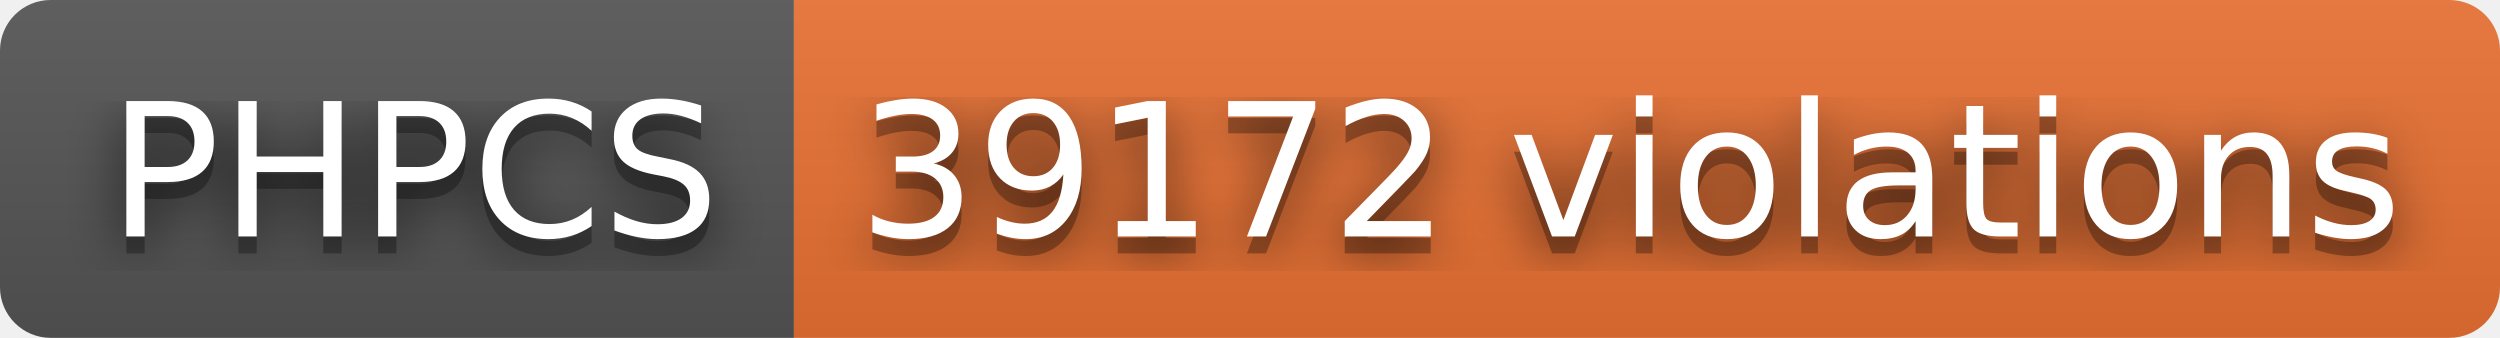
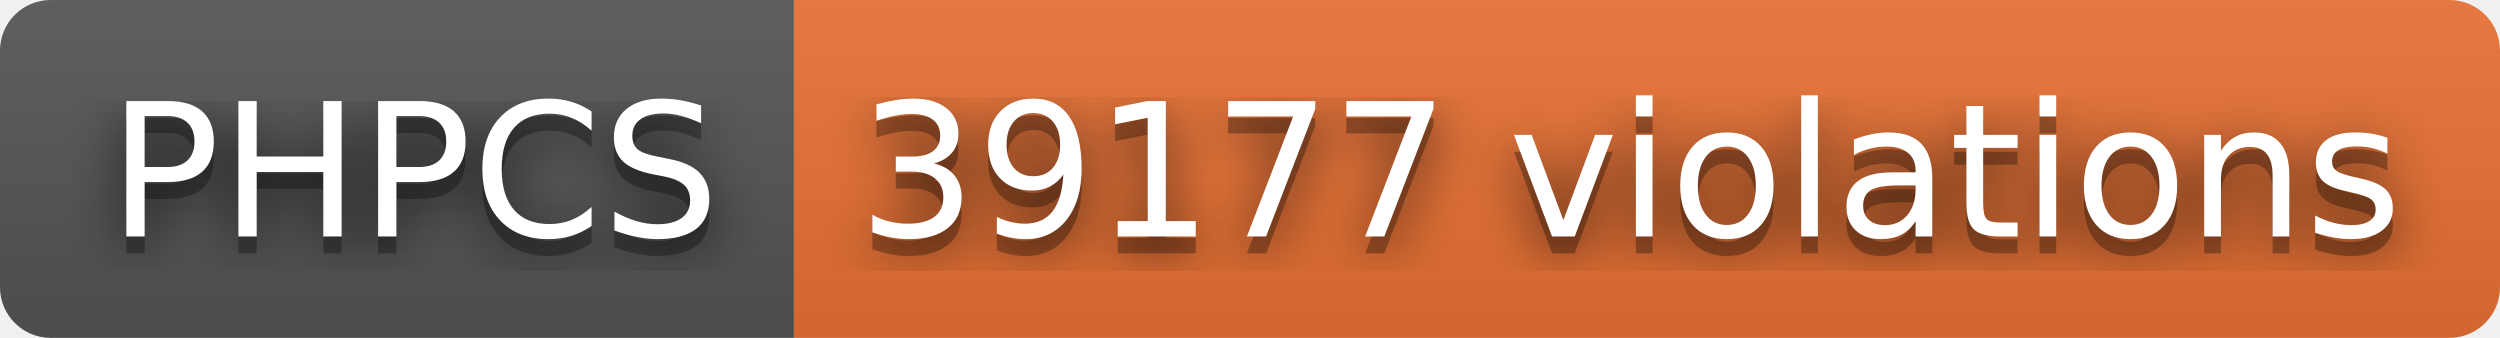
- <svg xmlns="http://www.w3.org/2000/svg" width="148" height="20" role="img" aria-label="PHPCS: 39172 violations">
+ <svg xmlns="http://www.w3.org/2000/svg" width="148" height="20" role="img" aria-label="PHPCS: 39177 violations">
  <filter id="blur">
    <feGaussianBlur stdDeviation="16" />
  </filter>
  <linearGradient id="s" x2="0" y2="100%">
    <stop offset="0" stop-color="#bbb" stop-opacity=".1" />
    <stop offset="1" stop-opacity=".1" />
  </linearGradient>
  <clipPath id="r">
    <rect width="148" height="20" rx="3" />
  </clipPath>
  <g clip-path="url(#r)">
    <rect width="47" height="20" fill="#555" />
    <rect x="47" width="101" height="20" fill="#ea7233" />
    <rect width="148" height="20" fill="url(#s)" />
  </g>
  <g fill="#fff" text-anchor="middle" font-family="Verdana,Geneva,DejaVu Sans,sans-serif" text-rendering="geometricPrecision" font-size="110">
    <g transform="scale(.1)">
      <g aria-hidden="true" fill="#010101">
        <text x="245" y="150" fill-opacity=".8" filter="url(#blur)" textLength="370">PHPCS</text>
        <text x="245" y="150" fill-opacity=".3" textLength="370">PHPCS</text>
      </g>
      <text x="245" y="140" textLength="370">PHPCS</text>
    </g>
    <g transform="scale(.1)">
      <g aria-hidden="true" fill="#010101">
-         <text x="965" y="150" fill-opacity=".8" filter="url(#blur)" textLength="910">39172 violations</text>
-         <text x="965" y="150" fill-opacity=".3" textLength="910">39172 violations</text>
+         <text x="965" y="150" fill-opacity=".8" filter="url(#blur)" textLength="910">39177 violations</text>
+         <text x="965" y="150" fill-opacity=".3" textLength="910">39177 violations</text>
      </g>
-       <text x="965" y="140" textLength="910">39172 violations</text>
+       <text x="965" y="140" textLength="910">39177 violations</text>
    </g>
  </g>
</svg>
